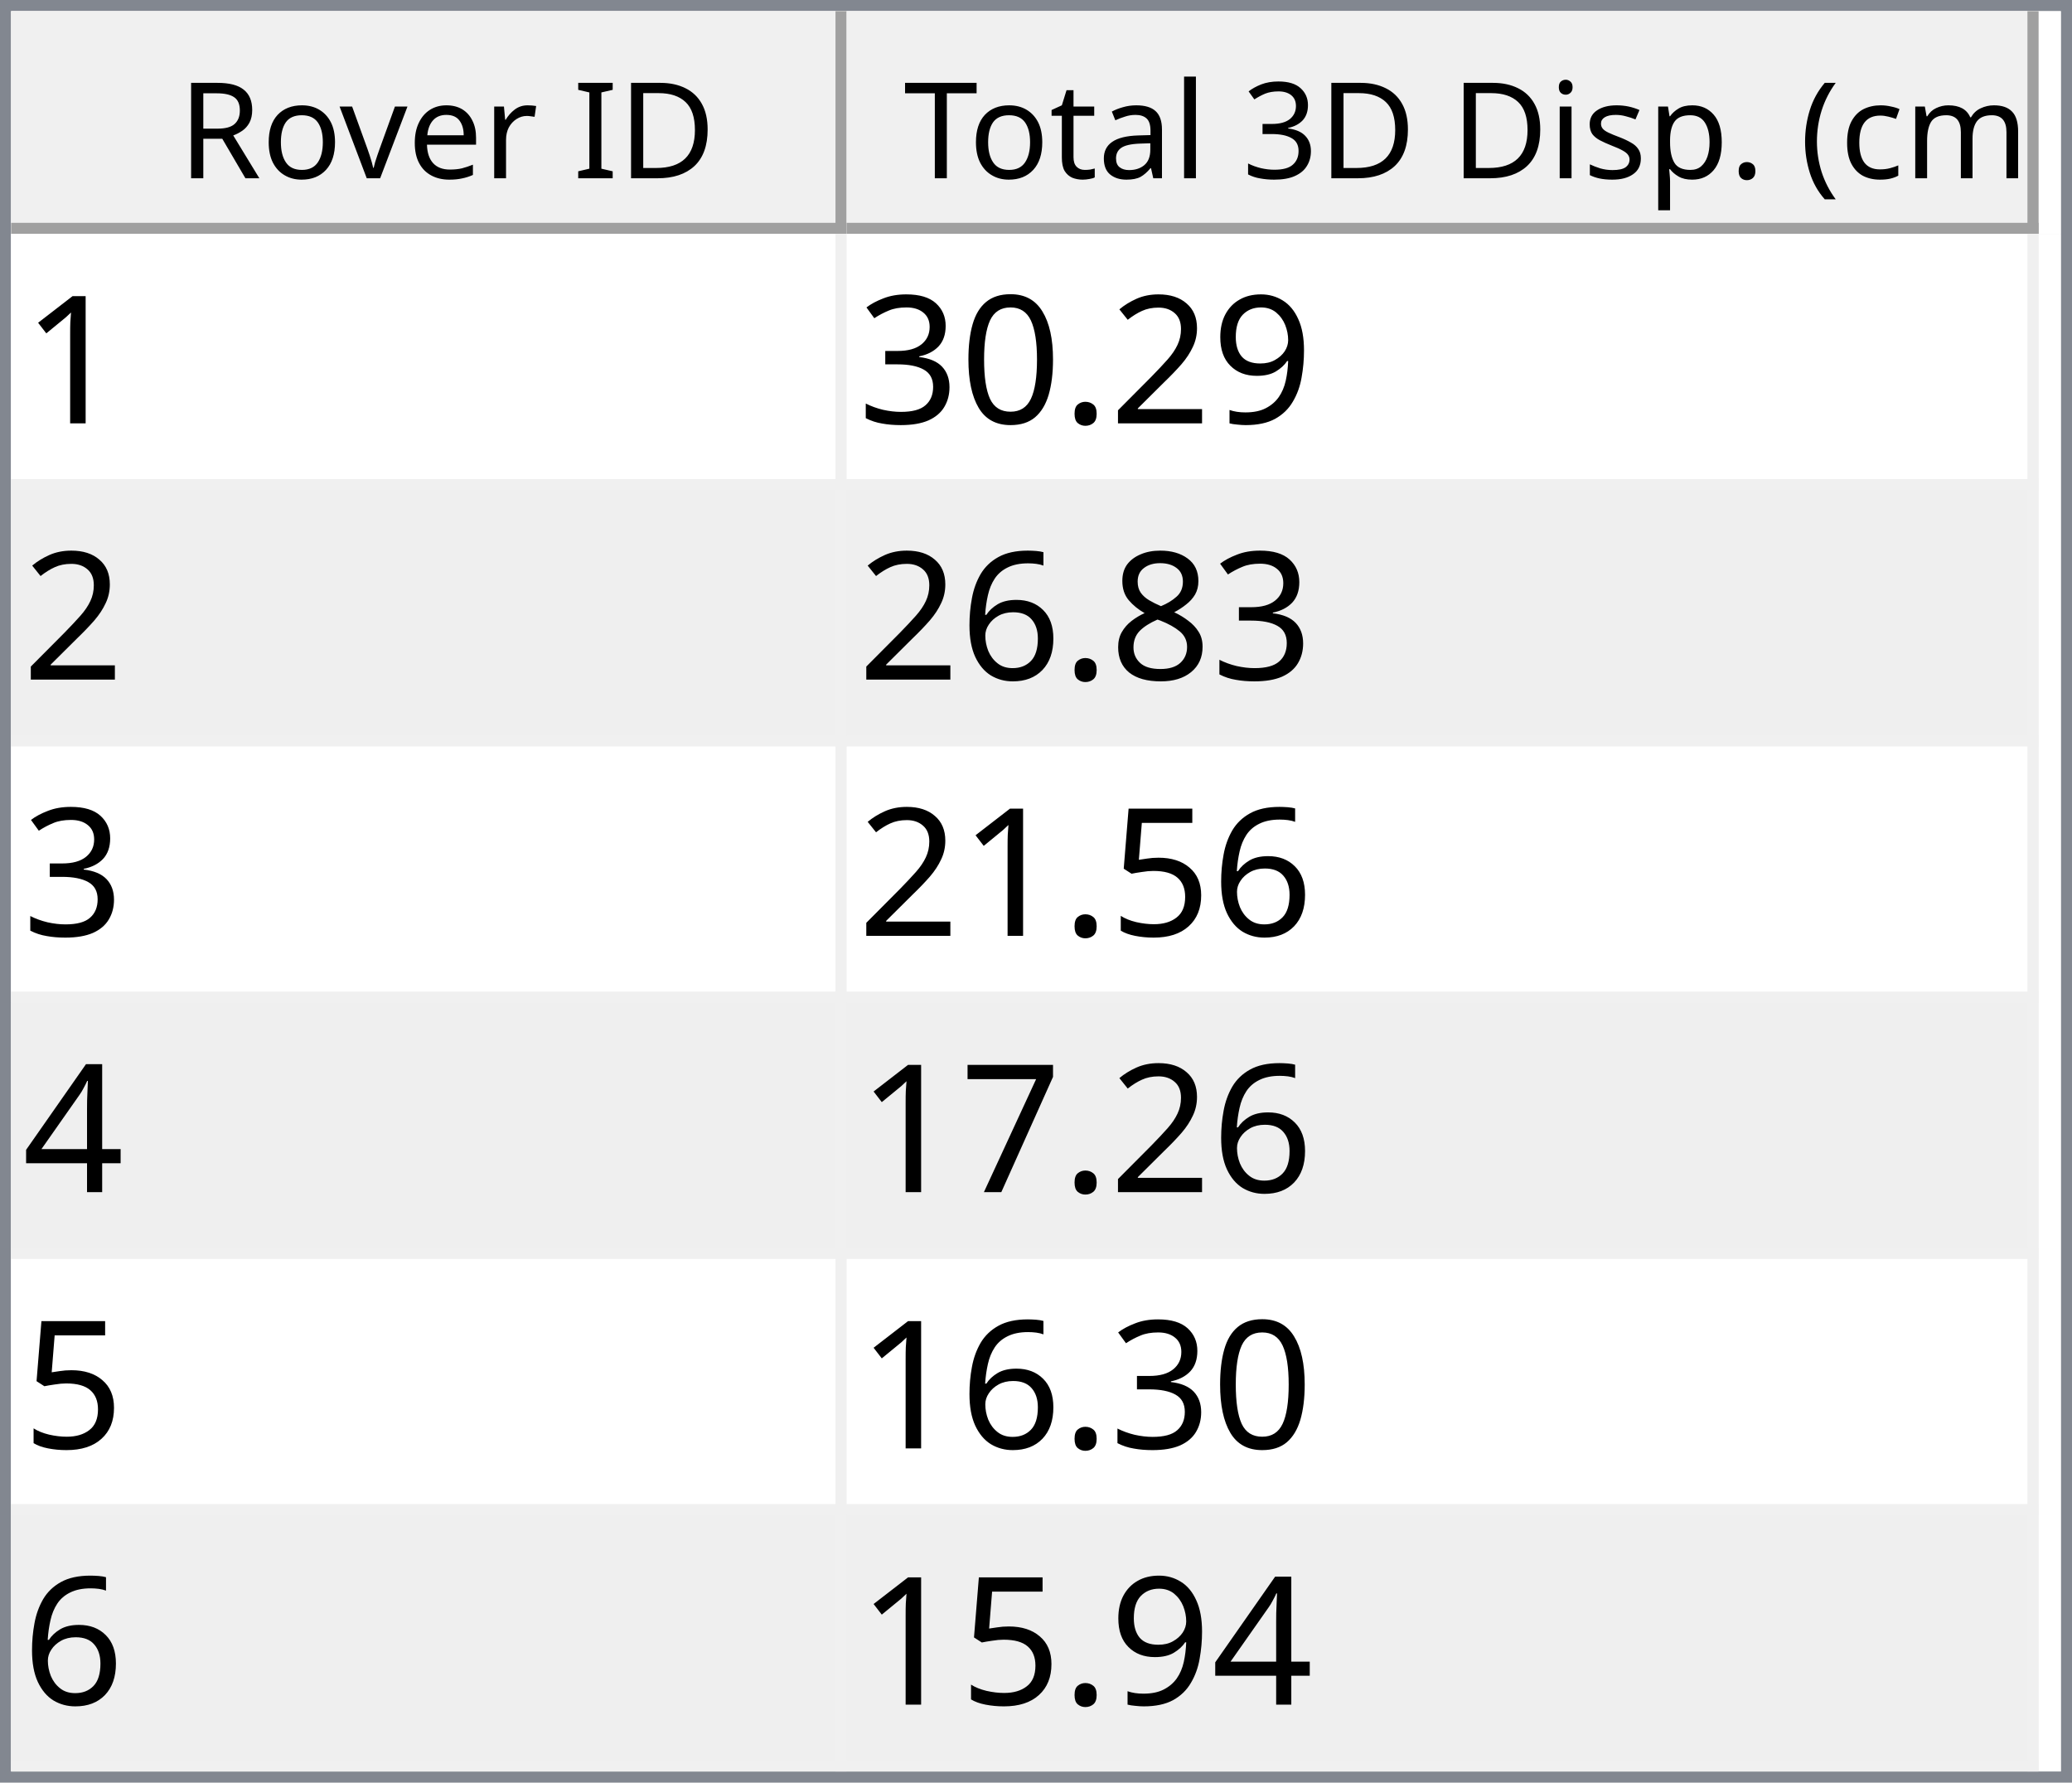
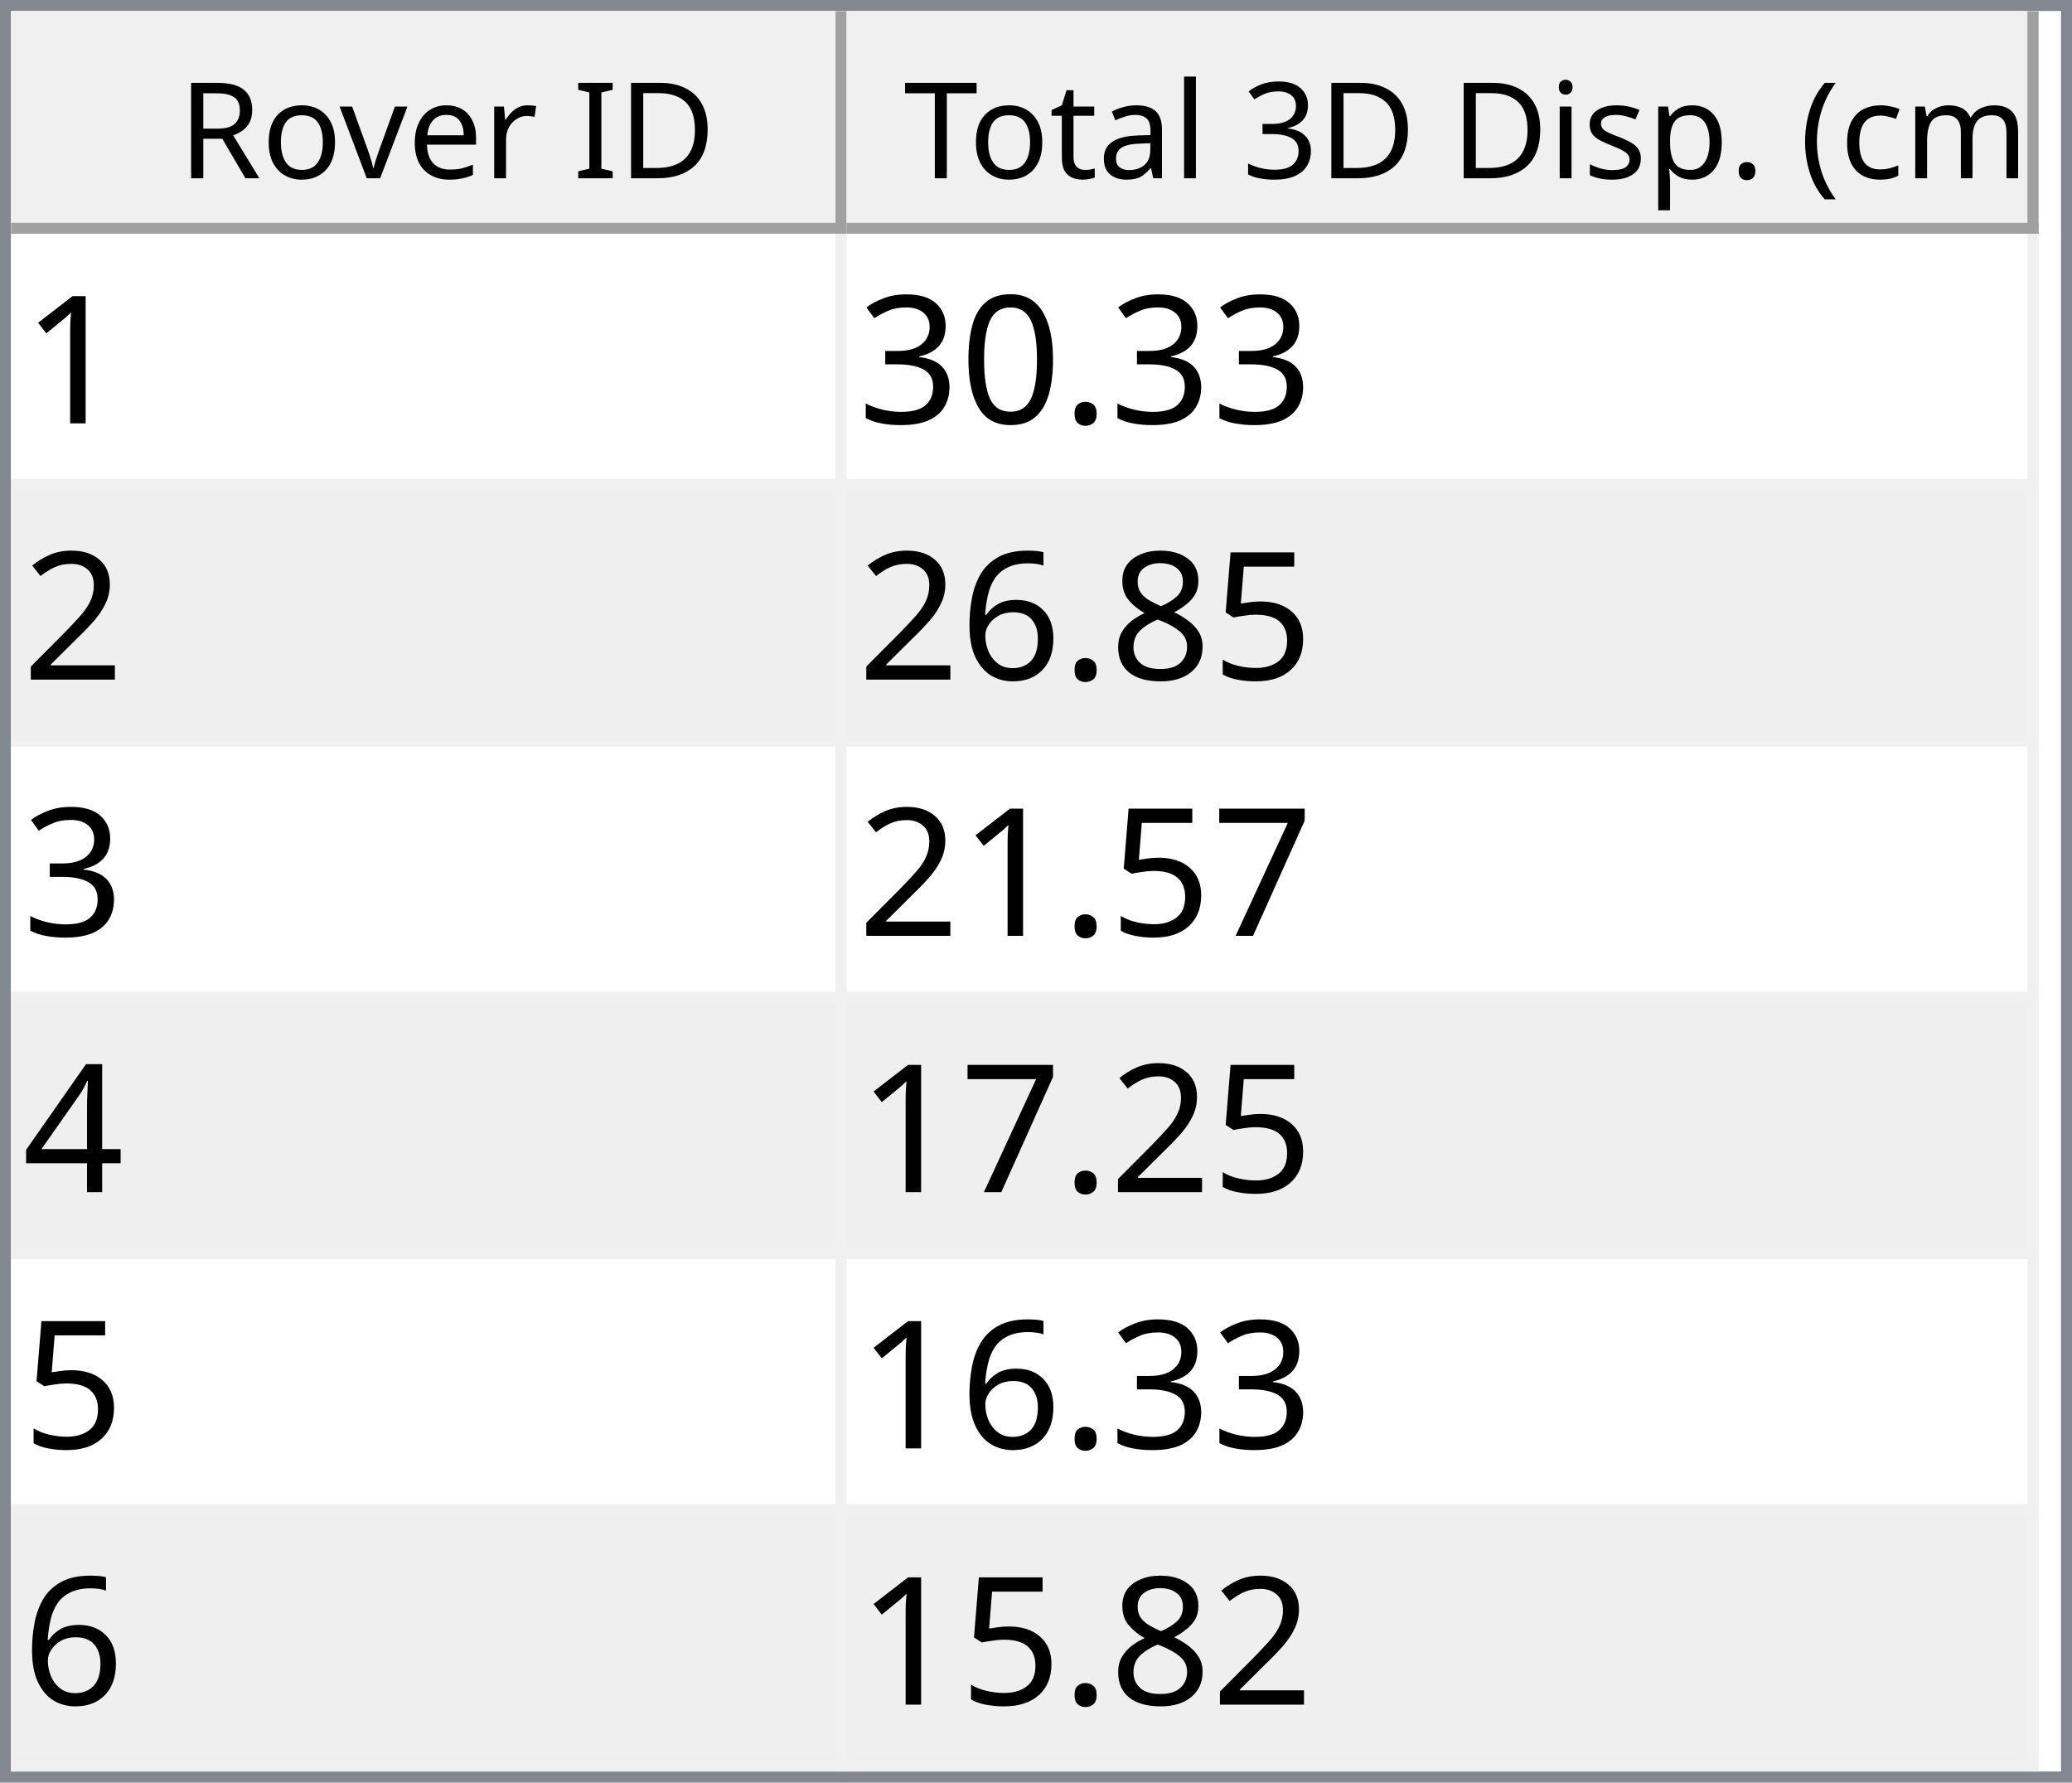
<svg xmlns="http://www.w3.org/2000/svg" style="fill-opacity:1; color-rendering:auto; color-interpolation:auto; text-rendering:auto; stroke:black; stroke-linecap:square; stroke-miterlimit:10; shape-rendering:auto; stroke-opacity:1; fill:black; stroke-dasharray:none; font-weight:normal; stroke-width:1; font-family:'Dialog'; font-style:normal; stroke-linejoin:miter; font-size:12px; stroke-dashoffset:0; image-rendering:auto;" width="186" height="160">
  <defs id="genericDefs" />
  <g>
    <defs id="defs1">
      <clipPath clipPathUnits="userSpaceOnUse" id="clipPath1">
        <path d="M0 0 L186 0 L186 160 L0 160 L0 0 Z" />
      </clipPath>
      <clipPath clipPathUnits="userSpaceOnUse" id="clipPath2">
        <path d="M0 0 L0 160 L186 160 L186 0 Z" />
      </clipPath>
      <clipPath clipPathUnits="userSpaceOnUse" id="clipPath3">
        <path d="M0 0 L0 20 L184 20 L184 0 Z" />
      </clipPath>
      <clipPath clipPathUnits="userSpaceOnUse" id="clipPath4">
        <path d="M0 0 L0 20 L75 20 L75 0 Z" />
      </clipPath>
      <clipPath clipPathUnits="userSpaceOnUse" id="clipPath5">
        <path d="M1 1 L1 19 L74 19 L74 1 Z" />
      </clipPath>
      <clipPath clipPathUnits="userSpaceOnUse" id="clipPath6">
        <path d="M0 0 L0 18 L73 18 L73 0 Z" />
      </clipPath>
      <clipPath clipPathUnits="userSpaceOnUse" id="clipPath7">
        <path d="M-0.5 -0.5 L-0.5 19.5 L74.5 19.5 L74.5 -0.5 Z" />
      </clipPath>
      <clipPath clipPathUnits="userSpaceOnUse" id="clipPath8">
        <path d="M0 0 L0 20 L107 20 L107 0 Z" />
      </clipPath>
      <clipPath clipPathUnits="userSpaceOnUse" id="clipPath9">
        <path d="M1 1 L1 19 L106 19 L106 1 Z" />
      </clipPath>
      <clipPath clipPathUnits="userSpaceOnUse" id="clipPath10">
        <path d="M0 0 L0 18 L105 18 L105 0 Z" />
      </clipPath>
      <clipPath clipPathUnits="userSpaceOnUse" id="clipPath11">
        <path d="M-0.5 -0.5 L-0.5 19.5 L106.5 19.5 L106.5 -0.5 Z" />
      </clipPath>
      <clipPath clipPathUnits="userSpaceOnUse" id="clipPath12">
        <path d="M0 0 L0 138 L184 138 L184 0 Z" />
      </clipPath>
      <clipPath clipPathUnits="userSpaceOnUse" id="clipPath13">
        <path d="M0 0 L0 138 L182 138 L182 0 Z" />
      </clipPath>
      <clipPath clipPathUnits="userSpaceOnUse" id="clipPath14">
        <path d="M-0.5 -0.5 L-0.5 137.5 L181.5 137.5 L181.5 -0.5 Z" />
      </clipPath>
      <clipPath clipPathUnits="userSpaceOnUse" id="clipPath15">
        <path d="M0 0 L0 22 L74 22 L74 0 Z" />
      </clipPath>
      <clipPath clipPathUnits="userSpaceOnUse" id="clipPath16">
        <path d="M0 0 L0 22 L106 22 L106 0 Z" />
      </clipPath>
      <font horiz-adv-x="64.551" id="font1">
        <font-face ascent="107.91" descent="25.098" units-per-em="100" style="font-style:normal; font-family:Segoe UI; font-weight:normal;" />
        <missing-glyph horiz-adv-x="64.551" d="M8.109 0 L8.109 68.266 L56.453 68.266 L56.453 0 L8.109 0 ZM15.328 7.234 L49.219 7.234 L49.219 61.031 L15.328 61.031 L15.328 7.234 Z" />
        <glyph unicode="D" horiz-adv-x="70.117" d="M9.188 0 L9.188 70.016 L28.516 70.016 Q65.531 70.016 65.531 35.891 Q65.531 19.672 55.25 9.836 Q44.969 0 27.734 0 L9.188 0 ZM17.391 62.594 L17.391 7.422 L27.828 7.422 Q41.609 7.422 49.273 14.797 Q56.938 22.172 56.938 35.688 Q56.938 62.594 28.328 62.594 L17.391 62.594 Z" />
        <glyph unicode="I" horiz-adv-x="26.611" d="M17.391 0 L9.188 0 L9.188 70.016 L17.391 70.016 L17.391 0 Z" />
        <glyph unicode=" " horiz-adv-x="27.393" d="" />
        <glyph unicode="r" horiz-adv-x="34.766" d="M34.188 41.891 Q32.078 43.5 28.125 43.5 Q23 43.5 19.555 38.672 Q16.109 33.844 16.109 25.484 L16.109 0 L8.109 0 L8.109 50 L16.109 50 L16.109 39.703 L16.312 39.703 Q18.016 44.969 21.531 47.922 Q25.047 50.875 29.391 50.875 Q32.516 50.875 34.188 50.203 L34.188 41.891 Z" />
        <glyph unicode="e" horiz-adv-x="52.295" d="M48.297 23 L12.984 23 Q13.188 14.656 17.484 10.109 Q21.781 5.562 29.297 5.562 Q37.75 5.562 44.828 11.141 L44.828 3.609 Q38.234 -1.172 27.391 -1.172 Q16.797 -1.172 10.742 5.641 Q4.688 12.453 4.688 24.812 Q4.688 36.469 11.305 43.82 Q17.922 51.172 27.734 51.172 Q37.547 51.172 42.922 44.828 Q48.297 38.484 48.297 27.203 L48.297 23 ZM40.094 29.781 Q40.047 36.719 36.75 40.578 Q33.453 44.438 27.594 44.438 Q21.922 44.438 17.969 40.383 Q14.016 36.328 13.094 29.781 L40.094 29.781 Z" />
        <glyph unicode="v" horiz-adv-x="47.9" d="M47.406 50 L27.484 0 L19.625 0 L0.688 50 L9.469 50 L22.172 13.672 Q23.578 9.672 23.922 6.688 L24.125 6.688 Q24.609 10.453 25.688 13.484 L38.969 50 L47.406 50 Z" />
        <glyph unicode="o" horiz-adv-x="58.594" d="M29 -1.172 Q17.922 -1.172 11.305 5.836 Q4.688 12.844 4.688 24.422 Q4.688 37.016 11.57 44.094 Q18.453 51.172 30.172 51.172 Q41.359 51.172 47.633 44.289 Q53.906 37.406 53.906 25.203 Q53.906 13.234 47.141 6.031 Q40.375 -1.172 29 -1.172 ZM29.594 44.438 Q21.875 44.438 17.383 39.188 Q12.891 33.938 12.891 24.703 Q12.891 15.828 17.43 10.695 Q21.969 5.562 29.594 5.562 Q37.359 5.562 41.531 10.594 Q45.703 15.625 45.703 24.906 Q45.703 34.281 41.531 39.359 Q37.359 44.438 29.594 44.438 Z" />
        <glyph unicode="R" horiz-adv-x="59.814" d="M59.375 0 L49.609 0 L37.891 19.625 Q36.281 22.359 34.766 24.289 Q33.25 26.219 31.664 27.438 Q30.078 28.656 28.25 29.219 Q26.422 29.781 24.125 29.781 L17.391 29.781 L17.391 0 L9.188 0 L9.188 70.016 L30.078 70.016 Q34.672 70.016 38.555 68.867 Q42.438 67.719 45.289 65.375 Q48.141 63.031 49.758 59.547 Q51.375 56.062 51.375 51.375 Q51.375 47.703 50.273 44.656 Q49.172 41.609 47.148 39.211 Q45.125 36.812 42.266 35.133 Q39.406 33.453 35.844 32.516 L35.844 32.328 Q37.594 31.547 38.891 30.547 Q40.188 29.547 41.359 28.18 Q42.531 26.812 43.68 25.078 Q44.828 23.344 46.234 21.047 L59.375 0 ZM17.391 62.594 L17.391 37.203 L28.516 37.203 Q31.594 37.203 34.203 38.133 Q36.812 39.062 38.719 40.797 Q40.625 42.531 41.703 45.047 Q42.781 47.562 42.781 50.688 Q42.781 56.297 39.141 59.445 Q35.5 62.594 28.609 62.594 L17.391 62.594 Z" />
        <glyph unicode=")" horiz-adv-x="30.176" d="M8.297 -15.922 L1.172 -15.922 Q16.406 2.344 16.406 26.812 Q16.406 51.469 1.078 70.016 L8.297 70.016 Q23.531 52.156 23.531 26.703 Q23.531 1.375 8.297 -15.922 Z" />
        <glyph unicode="m" horiz-adv-x="86.133" d="M79.109 0 L71.094 0 L71.094 28.719 Q71.094 37.016 68.531 40.727 Q65.969 44.438 59.906 44.438 Q54.781 44.438 51.195 39.75 Q47.609 35.062 47.609 28.516 L47.609 0 L39.594 0 L39.594 29.688 Q39.594 44.438 28.219 44.438 Q22.953 44.438 19.531 40.016 Q16.109 35.594 16.109 28.516 L16.109 0 L8.109 0 L8.109 50 L16.109 50 L16.109 42.094 L16.312 42.094 Q21.625 51.172 31.844 51.172 Q36.969 51.172 40.773 48.312 Q44.578 45.453 46 40.828 Q51.562 51.172 62.594 51.172 Q79.109 51.172 79.109 30.812 L79.109 0 Z" />
        <glyph unicode="c" horiz-adv-x="46.191" d="M42.188 2.297 Q36.422 -1.172 28.516 -1.172 Q17.828 -1.172 11.258 5.789 Q4.688 12.75 4.688 23.828 Q4.688 36.188 11.766 43.68 Q18.844 51.172 30.672 51.172 Q37.25 51.172 42.281 48.734 L42.281 40.531 Q36.719 44.438 30.375 44.438 Q22.703 44.438 17.797 38.945 Q12.891 33.453 12.891 24.516 Q12.891 15.719 17.508 10.641 Q22.125 5.562 29.891 5.562 Q36.422 5.562 42.188 9.906 L42.188 2.297 Z" />
        <glyph unicode="(" horiz-adv-x="30.176" d="M29.109 -15.922 L21.969 -15.922 Q6.844 1.375 6.844 26.703 Q6.844 52.156 21.969 70.016 L29.203 70.016 Q13.875 51.469 13.875 26.812 Q13.875 2.344 29.109 -15.922 Z" />
        <glyph unicode="." horiz-adv-x="21.68" d="M10.891 -1.078 Q8.641 -1.078 7.055 0.539 Q5.469 2.156 5.469 4.391 Q5.469 6.641 7.055 8.273 Q8.641 9.906 10.891 9.906 Q13.188 9.906 14.797 8.273 Q16.406 6.641 16.406 4.391 Q16.406 2.156 14.797 0.539 Q13.188 -1.078 10.891 -1.078 Z" />
        <glyph unicode="p" horiz-adv-x="58.789" d="M16.312 7.234 L16.109 7.234 L16.109 -23 L8.109 -23 L8.109 50 L16.109 50 L16.109 41.219 L16.312 41.219 Q22.219 51.172 33.594 51.172 Q43.266 51.172 48.688 44.461 Q54.109 37.75 54.109 26.469 Q54.109 13.922 48 6.375 Q41.891 -1.172 31.297 -1.172 Q21.578 -1.172 16.312 7.234 ZM16.109 27.391 L16.109 20.406 Q16.109 14.203 20.141 9.883 Q24.172 5.562 30.375 5.562 Q37.641 5.562 41.773 11.133 Q45.906 16.703 45.906 26.609 Q45.906 34.969 42.047 39.703 Q38.188 44.438 31.594 44.438 Q24.609 44.438 20.359 39.578 Q16.109 34.719 16.109 27.391 Z" />
        <glyph unicode="s" horiz-adv-x="42.432" d="M5.078 1.812 L5.078 10.406 Q11.625 5.562 19.484 5.562 Q30.031 5.562 30.031 12.594 Q30.031 14.594 29.125 15.992 Q28.219 17.391 26.68 18.461 Q25.141 19.531 23.07 20.383 Q21 21.234 18.609 22.172 Q15.281 23.484 12.766 24.828 Q10.25 26.172 8.57 27.859 Q6.891 29.547 6.031 31.695 Q5.172 33.844 5.172 36.719 Q5.172 40.234 6.789 42.945 Q8.406 45.656 11.086 47.484 Q13.766 49.312 17.211 50.242 Q20.656 51.172 24.312 51.172 Q30.812 51.172 35.938 48.922 L35.938 40.828 Q30.422 44.438 23.25 44.438 Q21 44.438 19.195 43.922 Q17.391 43.406 16.094 42.477 Q14.797 41.547 14.086 40.258 Q13.375 38.969 13.375 37.406 Q13.375 35.453 14.086 34.133 Q14.797 32.812 16.164 31.789 Q17.531 30.766 19.484 29.938 Q21.438 29.109 23.922 28.125 Q27.25 26.859 29.883 25.516 Q32.516 24.172 34.375 22.484 Q36.234 20.797 37.234 18.602 Q38.234 16.406 38.234 13.375 Q38.234 9.672 36.602 6.938 Q34.969 4.203 32.234 2.398 Q29.5 0.594 25.93 -0.289 Q22.359 -1.172 18.453 -1.172 Q10.75 -1.172 5.078 1.812 Z" />
        <glyph unicode="i" horiz-adv-x="24.219" d="M12.203 62.703 Q10.062 62.703 8.547 64.164 Q7.031 65.625 7.031 67.875 Q7.031 70.125 8.547 71.609 Q10.062 73.094 12.203 73.094 Q14.406 73.094 15.945 71.609 Q17.484 70.125 17.484 67.875 Q17.484 65.719 15.945 64.211 Q14.406 62.703 12.203 62.703 ZM16.109 0 L8.109 0 L8.109 50 L16.109 50 L16.109 0 Z" />
        <glyph unicode="3" horiz-adv-x="53.906" d="M46.531 19.828 Q46.531 15.094 44.75 11.211 Q42.969 7.328 39.719 4.57 Q36.469 1.812 31.93 0.297 Q27.391 -1.219 21.922 -1.219 Q11.922 -1.219 6 2.594 L6 11.188 Q13.094 5.609 22.219 5.609 Q25.875 5.609 28.828 6.539 Q31.781 7.469 33.906 9.227 Q36.031 10.984 37.18 13.477 Q38.328 15.969 38.328 19.094 Q38.328 32.812 18.797 32.812 L12.984 32.812 L12.984 39.594 L18.5 39.594 Q35.797 39.594 35.797 52.484 Q35.797 64.406 22.609 64.406 Q15.188 64.406 8.688 59.422 L8.688 67.188 Q15.375 71.188 24.609 71.188 Q29 71.188 32.57 69.969 Q36.141 68.75 38.68 66.555 Q41.219 64.359 42.609 61.281 Q44 58.203 44 54.5 Q44 40.672 30.031 36.719 L30.031 36.531 Q33.594 36.141 36.625 34.797 Q39.656 33.453 41.852 31.305 Q44.047 29.156 45.289 26.25 Q46.531 23.344 46.531 19.828 Z" />
        <glyph unicode="l" horiz-adv-x="24.219" d="M16.109 0 L8.109 0 L8.109 74.031 L16.109 74.031 L16.109 0 Z" />
        <glyph unicode="a" horiz-adv-x="50.879" d="M43.891 0 L35.891 0 L35.891 7.812 L35.688 7.812 Q30.469 -1.172 20.312 -1.172 Q12.844 -1.172 8.617 2.781 Q4.391 6.734 4.391 13.281 Q4.391 27.297 20.906 29.594 L35.891 31.688 Q35.891 44.438 25.594 44.438 Q16.547 44.438 9.281 38.281 L9.281 46.484 Q16.656 51.172 26.266 51.172 Q43.891 51.172 43.891 32.516 L43.891 0 ZM35.891 25.297 L23.828 23.641 Q18.266 22.859 15.43 20.875 Q12.594 18.891 12.594 13.875 Q12.594 10.203 15.211 7.883 Q17.828 5.562 22.172 5.562 Q28.125 5.562 32.008 9.742 Q35.891 13.922 35.891 20.312 L35.891 25.297 Z" />
        <glyph unicode="t" horiz-adv-x="33.887" d="M31.297 0.484 Q28.469 -1.078 23.828 -1.078 Q10.688 -1.078 10.688 13.578 L10.688 43.172 L2.094 43.172 L2.094 50 L10.688 50 L10.688 62.203 L18.703 64.797 L18.703 50 L31.297 50 L31.297 43.172 L18.703 43.172 L18.703 14.984 Q18.703 9.969 20.414 7.82 Q22.125 5.672 26.078 5.672 Q29.109 5.672 31.297 7.328 L31.297 0.484 Z" />
        <glyph unicode="T" horiz-adv-x="52.393" d="M50.594 62.594 L30.375 62.594 L30.375 0 L22.172 0 L22.172 62.594 L2 62.594 L2 70.016 L50.594 70.016 L50.594 62.594 Z" />
      </font>
      <font horiz-adv-x="75.0" id="font2">
        <font-face ascent="100.537" descent="21.973" units-per-em="100" style="font-style:normal; font-family:sans-serif; font-weight:normal;" />
        <missing-glyph horiz-adv-x="75.0" d="M12.5 0 L12.5 62.5 L62.5 62.5 L62.5 0 L12.5 0 ZM14.062 1.562 L60.938 1.562 L60.938 60.938 L14.062 60.938 L14.062 1.562 Z" />
        <glyph unicode="1" horiz-adv-x="55.615" d="M37.25 0 L28.469 0 L28.469 56 Q25.297 52.984 20.141 49.953 Q14.984 46.922 10.891 45.406 L10.891 53.906 Q18.266 57.375 23.781 62.305 Q29.297 67.234 31.594 71.875 L37.25 71.875 L37.25 0 Z" />
-         <glyph unicode="9" horiz-adv-x="55.615" d="M5.469 16.547 L13.922 17.328 Q14.984 11.375 18.016 8.688 Q21.047 6 25.781 6 Q29.828 6 32.883 7.859 Q35.938 9.719 37.891 12.82 Q39.844 15.922 41.164 21.195 Q42.484 26.469 42.484 31.938 Q42.484 32.516 42.438 33.688 Q39.797 29.5 35.234 26.883 Q30.672 24.266 25.344 24.266 Q16.453 24.266 10.305 30.711 Q4.156 37.156 4.156 47.703 Q4.156 58.594 10.578 65.234 Q17 71.875 26.656 71.875 Q33.641 71.875 39.43 68.117 Q45.219 64.359 48.219 57.398 Q51.219 50.438 51.219 37.25 Q51.219 23.531 48.242 15.406 Q45.266 7.281 39.383 3.031 Q33.5 -1.219 25.594 -1.219 Q17.188 -1.219 11.867 3.445 Q6.547 8.109 5.469 16.547 ZM41.453 48.141 Q41.453 55.719 37.43 60.156 Q33.406 64.594 27.734 64.594 Q21.875 64.594 17.531 59.812 Q13.188 55.031 13.188 47.406 Q13.188 40.578 17.312 36.305 Q21.438 32.031 27.484 32.031 Q33.594 32.031 37.523 36.305 Q41.453 40.578 41.453 48.141 Z" />
-         <glyph unicode="2" horiz-adv-x="55.615" d="M50.344 8.453 L50.344 0 L3.031 0 Q2.938 3.172 4.047 6.109 Q5.859 10.938 9.836 15.625 Q13.812 20.312 21.344 26.469 Q33.016 36.031 37.117 41.625 Q41.219 47.219 41.219 52.203 Q41.219 57.422 37.477 61.008 Q33.734 64.594 27.734 64.594 Q21.391 64.594 17.578 60.789 Q13.766 56.984 13.719 50.25 L4.688 51.172 Q5.609 61.281 11.664 66.578 Q17.719 71.875 27.938 71.875 Q38.234 71.875 44.242 66.164 Q50.25 60.453 50.25 52 Q50.25 47.703 48.492 43.555 Q46.734 39.406 42.656 34.812 Q38.578 30.219 29.109 22.219 Q21.188 15.578 18.945 13.211 Q16.703 10.844 15.234 8.453 L50.344 8.453 Z" />
        <glyph unicode="." horiz-adv-x="27.783" d="M9.078 0 L9.078 10.016 L19.094 10.016 L19.094 0 L9.078 0 Z" />
        <glyph unicode="0" horiz-adv-x="55.615" d="M4.156 35.297 Q4.156 48 6.766 55.742 Q9.375 63.484 14.523 67.68 Q19.672 71.875 27.484 71.875 Q33.25 71.875 37.594 69.555 Q41.938 67.234 44.773 62.867 Q47.609 58.5 49.219 52.227 Q50.828 45.953 50.828 35.297 Q50.828 22.703 48.242 14.969 Q45.656 7.234 40.508 3.008 Q35.359 -1.219 27.484 -1.219 Q17.141 -1.219 11.234 6.203 Q4.156 15.141 4.156 35.297 ZM13.188 35.297 Q13.188 17.672 17.312 11.836 Q21.438 6 27.484 6 Q33.547 6 37.672 11.859 Q41.797 17.719 41.797 35.297 Q41.797 52.984 37.672 58.789 Q33.547 64.594 27.391 64.594 Q21.344 64.594 17.719 59.469 Q13.188 52.938 13.188 35.297 Z" />
        <glyph unicode="3" horiz-adv-x="55.615" d="M4.203 18.891 L12.984 20.062 Q14.5 12.594 18.141 9.297 Q21.781 6 27 6 Q33.203 6 37.477 10.297 Q41.75 14.594 41.75 20.953 Q41.75 27 37.797 30.93 Q33.844 34.859 27.734 34.859 Q25.25 34.859 21.531 33.891 L22.516 41.609 Q23.391 41.5 23.922 41.5 Q29.547 41.5 34.039 44.43 Q38.531 47.359 38.531 53.469 Q38.531 58.297 35.258 61.477 Q31.984 64.656 26.812 64.656 Q21.688 64.656 18.266 61.43 Q14.844 58.203 13.875 51.766 L5.078 53.328 Q6.688 62.156 12.398 67.016 Q18.109 71.875 26.609 71.875 Q32.469 71.875 37.398 69.359 Q42.328 66.844 44.945 62.5 Q47.562 58.156 47.562 53.266 Q47.562 48.641 45.07 44.828 Q42.578 41.016 37.703 38.766 Q44.047 37.312 47.562 32.695 Q51.078 28.078 51.078 21.141 Q51.078 11.766 44.242 5.25 Q37.406 -1.266 26.953 -1.266 Q17.531 -1.266 11.305 4.352 Q5.078 9.969 4.203 18.891 Z" />
+         <glyph unicode="2" horiz-adv-x="55.615" d="M50.344 8.453 L50.344 0 L3.031 0 Q2.938 3.172 4.047 6.109 Q5.859 10.938 9.836 15.625 Q13.812 20.312 21.344 26.469 Q33.016 36.031 37.117 41.625 Q41.219 47.219 41.219 52.203 Q41.219 57.422 37.477 61.008 Q33.734 64.594 27.734 64.594 Q21.391 64.594 17.578 60.789 Q13.766 56.984 13.719 50.25 L4.688 51.172 Q5.609 61.281 11.664 66.578 Q17.719 71.875 27.938 71.875 Q38.234 71.875 44.242 66.164 Q50.25 60.453 50.25 52 Q50.25 47.703 48.492 43.555 Q46.734 39.406 42.656 34.812 Q38.578 30.219 29.109 22.219 Q21.188 15.578 18.945 13.211 Q16.703 10.844 15.234 8.453 L50.344 8.453 Z" />
+         <glyph unicode="5" horiz-adv-x="55.615" d="M4.156 18.75 L13.375 19.531 Q14.406 12.797 18.141 9.398 Q21.875 6 27.156 6 Q33.5 6 37.891 10.789 Q42.281 15.578 42.281 23.484 Q42.281 31 38.062 35.352 Q33.844 39.703 27 39.703 Q22.75 39.703 19.336 37.773 Q15.922 35.844 13.969 32.766 L5.719 33.844 L12.641 70.609 L48.25 70.609 L48.25 62.203 L19.672 62.203 L15.828 42.969 Q22.266 47.469 29.344 47.469 Q38.719 47.469 45.164 40.969 Q51.609 34.469 51.609 24.266 Q51.609 14.547 45.953 7.469 Q39.062 -1.219 27.156 -1.219 Q17.391 -1.219 11.211 4.25 Q5.031 9.719 4.156 18.75 Z" />
        <glyph unicode="8" horiz-adv-x="55.615" d="M17.672 38.812 Q12.203 40.828 9.57 44.539 Q6.938 48.25 6.938 53.422 Q6.938 61.234 12.555 66.555 Q18.172 71.875 27.484 71.875 Q36.859 71.875 42.578 66.43 Q48.297 60.984 48.297 53.172 Q48.297 48.188 45.68 44.508 Q43.062 40.828 37.75 38.812 Q44.344 36.672 47.781 31.883 Q51.219 27.094 51.219 20.453 Q51.219 11.281 44.727 5.031 Q38.234 -1.219 27.641 -1.219 Q17.047 -1.219 10.547 5.055 Q4.047 11.328 4.047 20.703 Q4.047 27.688 7.594 32.398 Q11.141 37.109 17.672 38.812 ZM15.922 53.719 Q15.922 48.641 19.195 45.414 Q22.469 42.188 27.688 42.188 Q32.766 42.188 36.016 45.383 Q39.266 48.578 39.266 53.219 Q39.266 58.062 35.914 61.359 Q32.562 64.656 27.594 64.656 Q22.562 64.656 19.242 61.43 Q15.922 58.203 15.922 53.719 ZM13.094 20.656 Q13.094 16.891 14.875 13.375 Q16.656 9.859 20.172 7.93 Q23.688 6 27.734 6 Q34.031 6 38.133 10.055 Q42.234 14.109 42.234 20.359 Q42.234 26.703 38.016 30.859 Q33.797 35.016 27.438 35.016 Q21.234 35.016 17.164 30.914 Q13.094 26.812 13.094 20.656 Z" />
        <glyph unicode="6" horiz-adv-x="55.615" d="M49.75 54.047 L41.016 53.375 Q39.844 58.547 37.703 60.891 Q34.125 64.656 28.906 64.656 Q24.703 64.656 21.531 62.312 Q17.391 59.281 14.992 53.469 Q12.594 47.656 12.5 36.922 Q15.672 41.75 20.266 44.094 Q24.859 46.438 29.891 46.438 Q38.672 46.438 44.852 39.969 Q51.031 33.5 51.031 23.25 Q51.031 16.5 48.125 10.719 Q45.219 4.938 40.141 1.859 Q35.062 -1.219 28.609 -1.219 Q17.625 -1.219 10.695 6.859 Q3.766 14.938 3.766 33.5 Q3.766 54.25 11.422 63.672 Q18.109 71.875 29.438 71.875 Q37.891 71.875 43.289 67.141 Q48.688 62.406 49.75 54.047 ZM13.875 23.188 Q13.875 18.656 15.797 14.508 Q17.719 10.359 21.188 8.18 Q24.656 6 28.469 6 Q34.031 6 38.039 10.492 Q42.047 14.984 42.047 22.703 Q42.047 30.125 38.086 34.398 Q34.125 38.672 28.125 38.672 Q22.172 38.672 18.023 34.398 Q13.875 30.125 13.875 23.188 Z" />
-         <glyph unicode="5" horiz-adv-x="55.615" d="M4.156 18.75 L13.375 19.531 Q14.406 12.797 18.141 9.398 Q21.875 6 27.156 6 Q33.5 6 37.891 10.789 Q42.281 15.578 42.281 23.484 Q42.281 31 38.062 35.352 Q33.844 39.703 27 39.703 Q22.75 39.703 19.336 37.773 Q15.922 35.844 13.969 32.766 L5.719 33.844 L12.641 70.609 L48.25 70.609 L48.25 62.203 L19.672 62.203 L15.828 42.969 Q22.266 47.469 29.344 47.469 Q38.719 47.469 45.164 40.969 Q51.609 34.469 51.609 24.266 Q51.609 14.547 45.953 7.469 Q39.062 -1.219 27.156 -1.219 Q17.391 -1.219 11.211 4.25 Q5.031 9.719 4.156 18.75 Z" />
+         <glyph unicode="7" horiz-adv-x="55.615" d="M4.734 62.203 L4.734 70.656 L51.078 70.656 L51.078 63.812 Q44.234 56.547 37.523 44.484 Q30.812 32.422 27.156 19.672 Q24.516 10.688 23.781 0 L14.75 0 Q14.891 8.453 18.062 20.414 Q21.234 32.375 27.172 43.484 Q33.109 54.594 39.797 62.203 L4.734 62.203 Z" />
        <glyph unicode="4" horiz-adv-x="55.615" d="M32.328 0 L32.328 17.141 L1.266 17.141 L1.266 25.203 L33.938 71.578 L41.109 71.578 L41.109 25.203 L50.781 25.203 L50.781 17.141 L41.109 17.141 L41.109 0 L32.328 0 ZM32.328 25.203 L32.328 57.469 L9.906 25.203 L32.328 25.203 Z" />
-         <glyph unicode="7" horiz-adv-x="55.615" d="M4.734 62.203 L4.734 70.656 L51.078 70.656 L51.078 63.812 Q44.234 56.547 37.523 44.484 Q30.812 32.422 27.156 19.672 Q24.516 10.688 23.781 0 L14.75 0 Q14.891 8.453 18.062 20.414 Q21.234 32.375 27.172 43.484 Q33.109 54.594 39.797 62.203 L4.734 62.203 Z" />
      </font>
    </defs>
    <g style="fill:white; stroke:white;">
      <rect x="0" y="0" width="186" style="clip-path:url(#clipPath1); stroke:none;" height="160" />
    </g>
    <g style="fill:white; text-rendering:optimizeSpeed; color-rendering:optimizeSpeed; image-rendering:optimizeSpeed; shape-rendering:crispEdges; stroke:white; color-interpolation:sRGB;">
      <rect x="0" width="186" height="160" y="0" style="stroke:none;" />
      <path style="stroke:none;" d="M0 160 L186 160 L186 0 L0 0 Z" />
    </g>
    <g style="fill:rgb(240,240,240); font-family:'Segoe UI'; stroke:rgb(240,240,240);">
      <rect x="0" y="0" width="186" style="clip-path:url(#clipPath2); stroke:none;" height="160" />
    </g>
    <g style="fill:rgb(130,135,144); font-family:'Segoe UI'; stroke:rgb(130,135,144);">
      <path d="M0 0 L186 0 L186 160 L0 160 L0 0 ZM1 1 L185 1 L185 159 L1 159 L1 1 Z" style="fill-rule:evenodd; clip-path:url(#clipPath2); stroke:none;" />
    </g>
    <g style="fill:white; font-family:'Segoe UI'; stroke:white;" transform="translate(1,1)">
      <rect x="0" y="0" width="184" style="clip-path:url(#clipPath3); stroke:none;" height="20" />
    </g>
    <g style="fill:rgb(240,240,240); font-family:'Segoe UI'; stroke:rgb(240,240,240);" transform="translate(1,1)">
      <rect x="0" y="0" width="75" style="clip-path:url(#clipPath4); stroke:none;" height="20" />
    </g>
    <g style="font-family:'Segoe UI';" transform="translate(2,2)">
      <text x="14" xml:space="preserve" y="14" style="clip-path:url(#clipPath6); stroke:none;">Rover ID</text>
    </g>
    <g style="fill:rgb(160,160,160); font-family:'Segoe UI'; stroke:rgb(160,160,160); stroke-linejoin:bevel;" transform="translate(1.5,1.5)">
      <line x1="74" x2="74" y1="0" style="fill:none; clip-path:url(#clipPath7);" y2="19" />
    </g>
    <g style="fill:rgb(160,160,160); font-family:'Segoe UI'; stroke:rgb(160,160,160); stroke-linejoin:bevel;" transform="matrix(1,0,0,1,1,1) translate(0.5,0.5)">
      <line x1="0" x2="74" y1="19" style="fill:none; clip-path:url(#clipPath7);" y2="19" />
    </g>
    <g style="fill:rgb(240,240,240); font-family:'Segoe UI'; stroke:rgb(240,240,240);" transform="translate(76,1)">
      <rect x="0" y="0" width="107" style="clip-path:url(#clipPath8); stroke:none;" height="20" />
    </g>
    <g style="font-family:'Segoe UI';" transform="translate(77,2)">
      <text x="1" xml:space="preserve" y="14" style="clip-path:url(#clipPath10); stroke:none;"> Total 3D Disp. (cm)</text>
    </g>
    <g style="fill:rgb(160,160,160); font-family:'Segoe UI'; stroke:rgb(160,160,160); stroke-linejoin:bevel;" transform="translate(76.5,1.5)">
      <line x1="106" x2="106" y1="0" style="fill:none; clip-path:url(#clipPath11);" y2="19" />
    </g>
    <g style="fill:rgb(160,160,160); font-family:'Segoe UI'; stroke:rgb(160,160,160); stroke-linejoin:bevel;" transform="matrix(1,0,0,1,76,1) translate(0.5,0.5)">
      <line x1="0" x2="106" y1="19" style="fill:none; clip-path:url(#clipPath11);" y2="19" />
    </g>
    <g style="fill:white; font-family:'Segoe UI'; stroke:white;" transform="translate(1,21)">
      <rect x="0" y="0" width="184" style="clip-path:url(#clipPath12); stroke:none;" height="138" />
    </g>
    <g style="fill:rgb(240,240,240); font-size:16px; font-family:sans-serif; stroke:rgb(240,240,240);" transform="translate(1,21)">
      <rect x="0" y="0" width="182" style="clip-path:url(#clipPath13); stroke:none;" height="138" />
      <line transform="translate(0.5,0.5)" x1="0" x2="181" y1="22" style="clip-path:url(#clipPath14); fill:none; stroke-linejoin:bevel;" y2="22" />
    </g>
    <g transform="matrix(1,0,0,1,1,21) translate(0.5,0.5)" style="fill:rgb(240,240,240); font-size:16px; font-family:sans-serif; stroke:rgb(240,240,240); stroke-linejoin:bevel;">
      <line x1="0" x2="181" y1="45" style="fill:none; clip-path:url(#clipPath14);" y2="45" />
    </g>
    <g transform="matrix(1,0,0,1,1,21) translate(0.5,0.5)" style="fill:rgb(240,240,240); font-size:16px; font-family:sans-serif; stroke:rgb(240,240,240); stroke-linejoin:bevel;">
      <line x1="0" x2="181" y1="68" style="fill:none; clip-path:url(#clipPath14);" y2="68" />
    </g>
    <g transform="matrix(1,0,0,1,1,21) translate(0.5,0.5)" style="fill:rgb(240,240,240); font-size:16px; font-family:sans-serif; stroke:rgb(240,240,240); stroke-linejoin:bevel;">
      <line x1="0" x2="181" y1="91" style="fill:none; clip-path:url(#clipPath14);" y2="91" />
    </g>
    <g transform="matrix(1,0,0,1,1,21) translate(0.5,0.5)" style="fill:rgb(240,240,240); font-size:16px; font-family:sans-serif; stroke:rgb(240,240,240); stroke-linejoin:bevel;">
      <line x1="0" x2="181" y1="114" style="fill:none; clip-path:url(#clipPath14);" y2="114" />
    </g>
    <g transform="matrix(1,0,0,1,1,21) translate(0.5,0.5)" style="fill:rgb(240,240,240); font-size:16px; font-family:sans-serif; stroke:rgb(240,240,240); stroke-linejoin:bevel;">
      <line x1="0" x2="181" y1="137" style="fill:none; clip-path:url(#clipPath14);" y2="137" />
    </g>
    <g transform="matrix(1,0,0,1,1,21) translate(0.5,0.5)" style="fill:rgb(240,240,240); font-size:16px; font-family:sans-serif; stroke:rgb(240,240,240); stroke-linejoin:bevel;">
      <line x1="74" x2="74" y1="0" style="fill:none; clip-path:url(#clipPath14);" y2="137" />
    </g>
    <g transform="matrix(1,0,0,1,1,21) translate(0.5,0.5)" style="fill:rgb(240,240,240); font-size:16px; font-family:sans-serif; stroke:rgb(240,240,240); stroke-linejoin:bevel;">
      <line x1="181" x2="181" y1="0" style="fill:none; clip-path:url(#clipPath14);" y2="137" />
    </g>
    <g style="fill:white; font-size:16px; font-family:sans-serif; stroke:white;" transform="matrix(1,0,0,1,1,21)">
      <rect x="0" y="0" width="74" style="clip-path:url(#clipPath15); stroke:none;" height="22" />
      <text x="1" y="17" style="fill:black; clip-path:url(#clipPath15); stroke:none;" xml:space="preserve">1</text>
    </g>
    <g style="fill:white; font-size:16px; font-family:sans-serif; stroke:white;" transform="matrix(1,0,0,1,1,21) translate(75,0)">
      <rect x="0" y="0" width="106" style="clip-path:url(#clipPath16); stroke:none;" height="22" />
-       <text x="1" y="17" style="fill:black; clip-path:url(#clipPath16); stroke:none;" xml:space="preserve">30.29</text>
+       <text x="1" y="17" style="fill:black; clip-path:url(#clipPath16); stroke:none;" xml:space="preserve">30.33</text>
    </g>
    <g style="fill:rgb(239,239,239); font-size:16px; font-family:sans-serif; stroke:rgb(239,239,239);" transform="matrix(1,0,0,1,1,21) translate(0,23)">
      <rect x="0" y="0" width="74" style="clip-path:url(#clipPath15); stroke:none;" height="22" />
      <text x="1" y="17" style="fill:black; clip-path:url(#clipPath15); stroke:none;" xml:space="preserve">2</text>
    </g>
    <g style="fill:rgb(239,239,239); font-size:16px; font-family:sans-serif; stroke:rgb(239,239,239);" transform="matrix(1,0,0,1,1,21) translate(75,23)">
      <rect x="0" y="0" width="106" style="clip-path:url(#clipPath16); stroke:none;" height="22" />
-       <text x="1" y="17" style="fill:black; clip-path:url(#clipPath16); stroke:none;" xml:space="preserve">26.83</text>
+       <text x="1" y="17" style="fill:black; clip-path:url(#clipPath16); stroke:none;" xml:space="preserve">26.85</text>
    </g>
    <g style="fill:white; font-size:16px; font-family:sans-serif; stroke:white;" transform="matrix(1,0,0,1,1,21) translate(0,46)">
      <rect x="0" y="0" width="74" style="clip-path:url(#clipPath15); stroke:none;" height="22" />
      <text x="1" y="17" style="fill:black; clip-path:url(#clipPath15); stroke:none;" xml:space="preserve">3</text>
    </g>
    <g style="fill:white; font-size:16px; font-family:sans-serif; stroke:white;" transform="matrix(1,0,0,1,1,21) translate(75,46)">
      <rect x="0" y="0" width="106" style="clip-path:url(#clipPath16); stroke:none;" height="22" />
-       <text x="1" y="17" style="fill:black; clip-path:url(#clipPath16); stroke:none;" xml:space="preserve">21.56</text>
+       <text x="1" y="17" style="fill:black; clip-path:url(#clipPath16); stroke:none;" xml:space="preserve">21.57</text>
    </g>
    <g style="fill:rgb(239,239,239); font-size:16px; font-family:sans-serif; stroke:rgb(239,239,239);" transform="matrix(1,0,0,1,1,21) translate(0,69)">
      <rect x="0" y="0" width="74" style="clip-path:url(#clipPath15); stroke:none;" height="22" />
      <text x="1" y="17" style="fill:black; clip-path:url(#clipPath15); stroke:none;" xml:space="preserve">4</text>
    </g>
    <g style="fill:rgb(239,239,239); font-size:16px; font-family:sans-serif; stroke:rgb(239,239,239);" transform="matrix(1,0,0,1,1,21) translate(75,69)">
      <rect x="0" y="0" width="106" style="clip-path:url(#clipPath16); stroke:none;" height="22" />
-       <text x="1" y="17" style="fill:black; clip-path:url(#clipPath16); stroke:none;" xml:space="preserve">17.26</text>
+       <text x="1" y="17" style="fill:black; clip-path:url(#clipPath16); stroke:none;" xml:space="preserve">17.25</text>
    </g>
    <g style="fill:white; font-size:16px; font-family:sans-serif; stroke:white;" transform="matrix(1,0,0,1,1,21) translate(0,92)">
      <rect x="0" y="0" width="74" style="clip-path:url(#clipPath15); stroke:none;" height="22" />
      <text x="1" y="17" style="fill:black; clip-path:url(#clipPath15); stroke:none;" xml:space="preserve">5</text>
    </g>
    <g style="fill:white; font-size:16px; font-family:sans-serif; stroke:white;" transform="matrix(1,0,0,1,1,21) translate(75,92)">
      <rect x="0" y="0" width="106" style="clip-path:url(#clipPath16); stroke:none;" height="22" />
-       <text x="1" y="17" style="fill:black; clip-path:url(#clipPath16); stroke:none;" xml:space="preserve">16.30</text>
+       <text x="1" y="17" style="fill:black; clip-path:url(#clipPath16); stroke:none;" xml:space="preserve">16.33</text>
    </g>
    <g style="fill:rgb(239,239,239); font-size:16px; font-family:sans-serif; stroke:rgb(239,239,239);" transform="matrix(1,0,0,1,1,21) translate(0,115)">
      <rect x="0" y="0" width="74" style="clip-path:url(#clipPath15); stroke:none;" height="22" />
      <text x="1" y="17" style="fill:black; clip-path:url(#clipPath15); stroke:none;" xml:space="preserve">6</text>
    </g>
    <g style="fill:rgb(239,239,239); font-size:16px; font-family:sans-serif; stroke:rgb(239,239,239);" transform="matrix(1,0,0,1,1,21) translate(75,115)">
      <rect x="0" y="0" width="106" style="clip-path:url(#clipPath16); stroke:none;" height="22" />
-       <text x="1" y="17" style="fill:black; clip-path:url(#clipPath16); stroke:none;" xml:space="preserve">15.94</text>
+       <text x="1" y="17" style="fill:black; clip-path:url(#clipPath16); stroke:none;" xml:space="preserve">15.82</text>
    </g>
  </g>
</svg>
